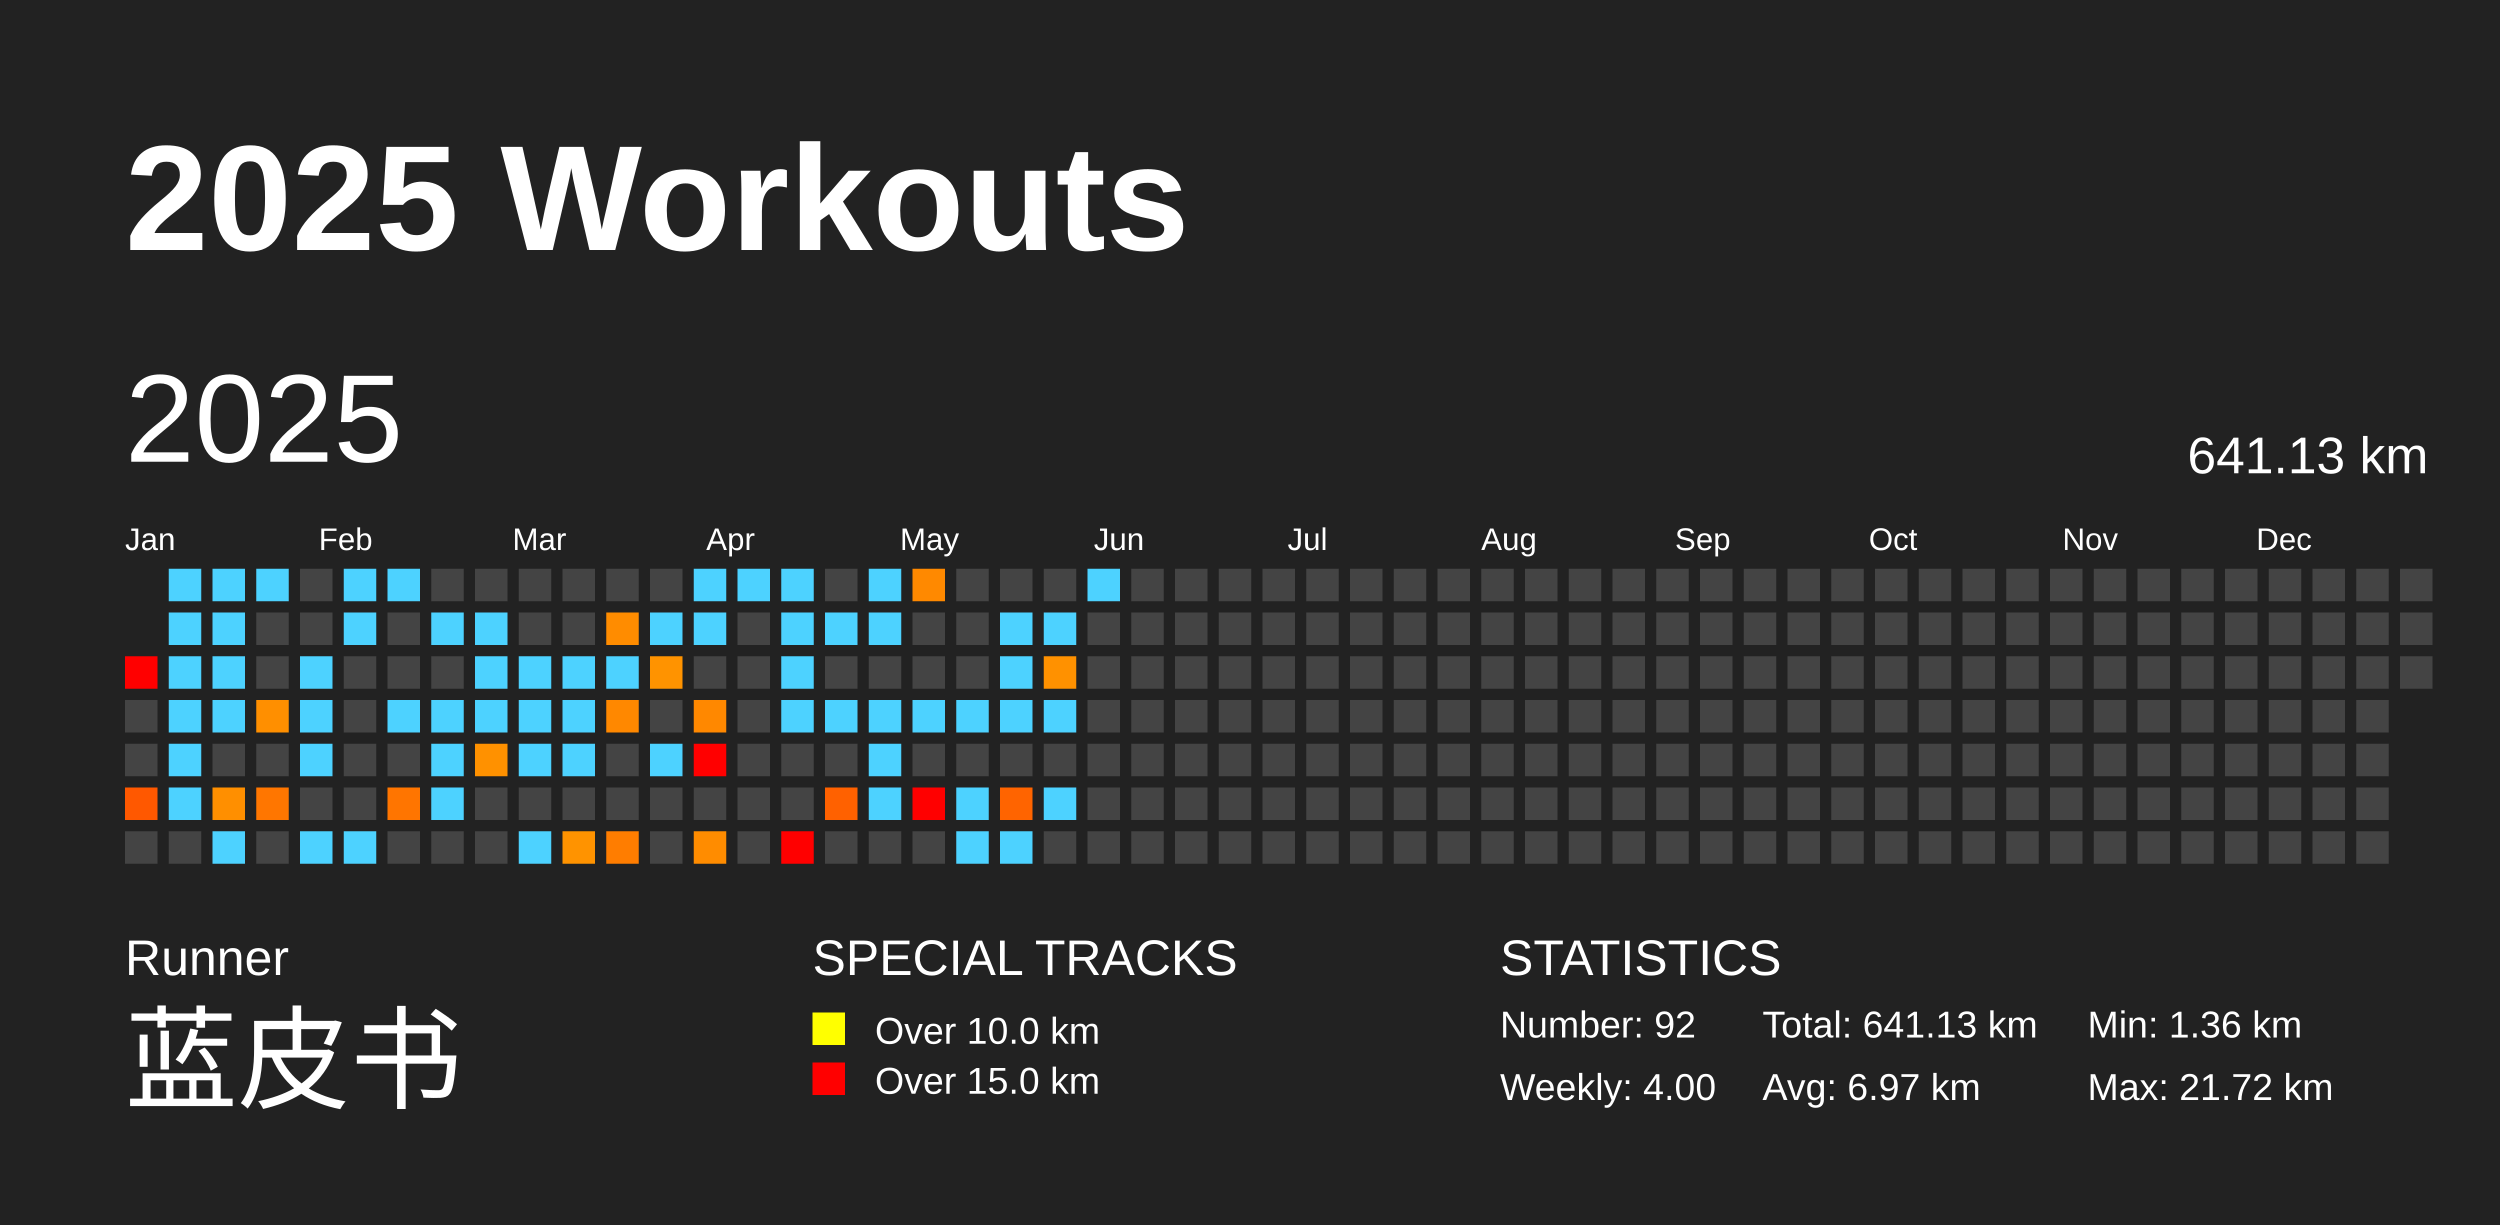
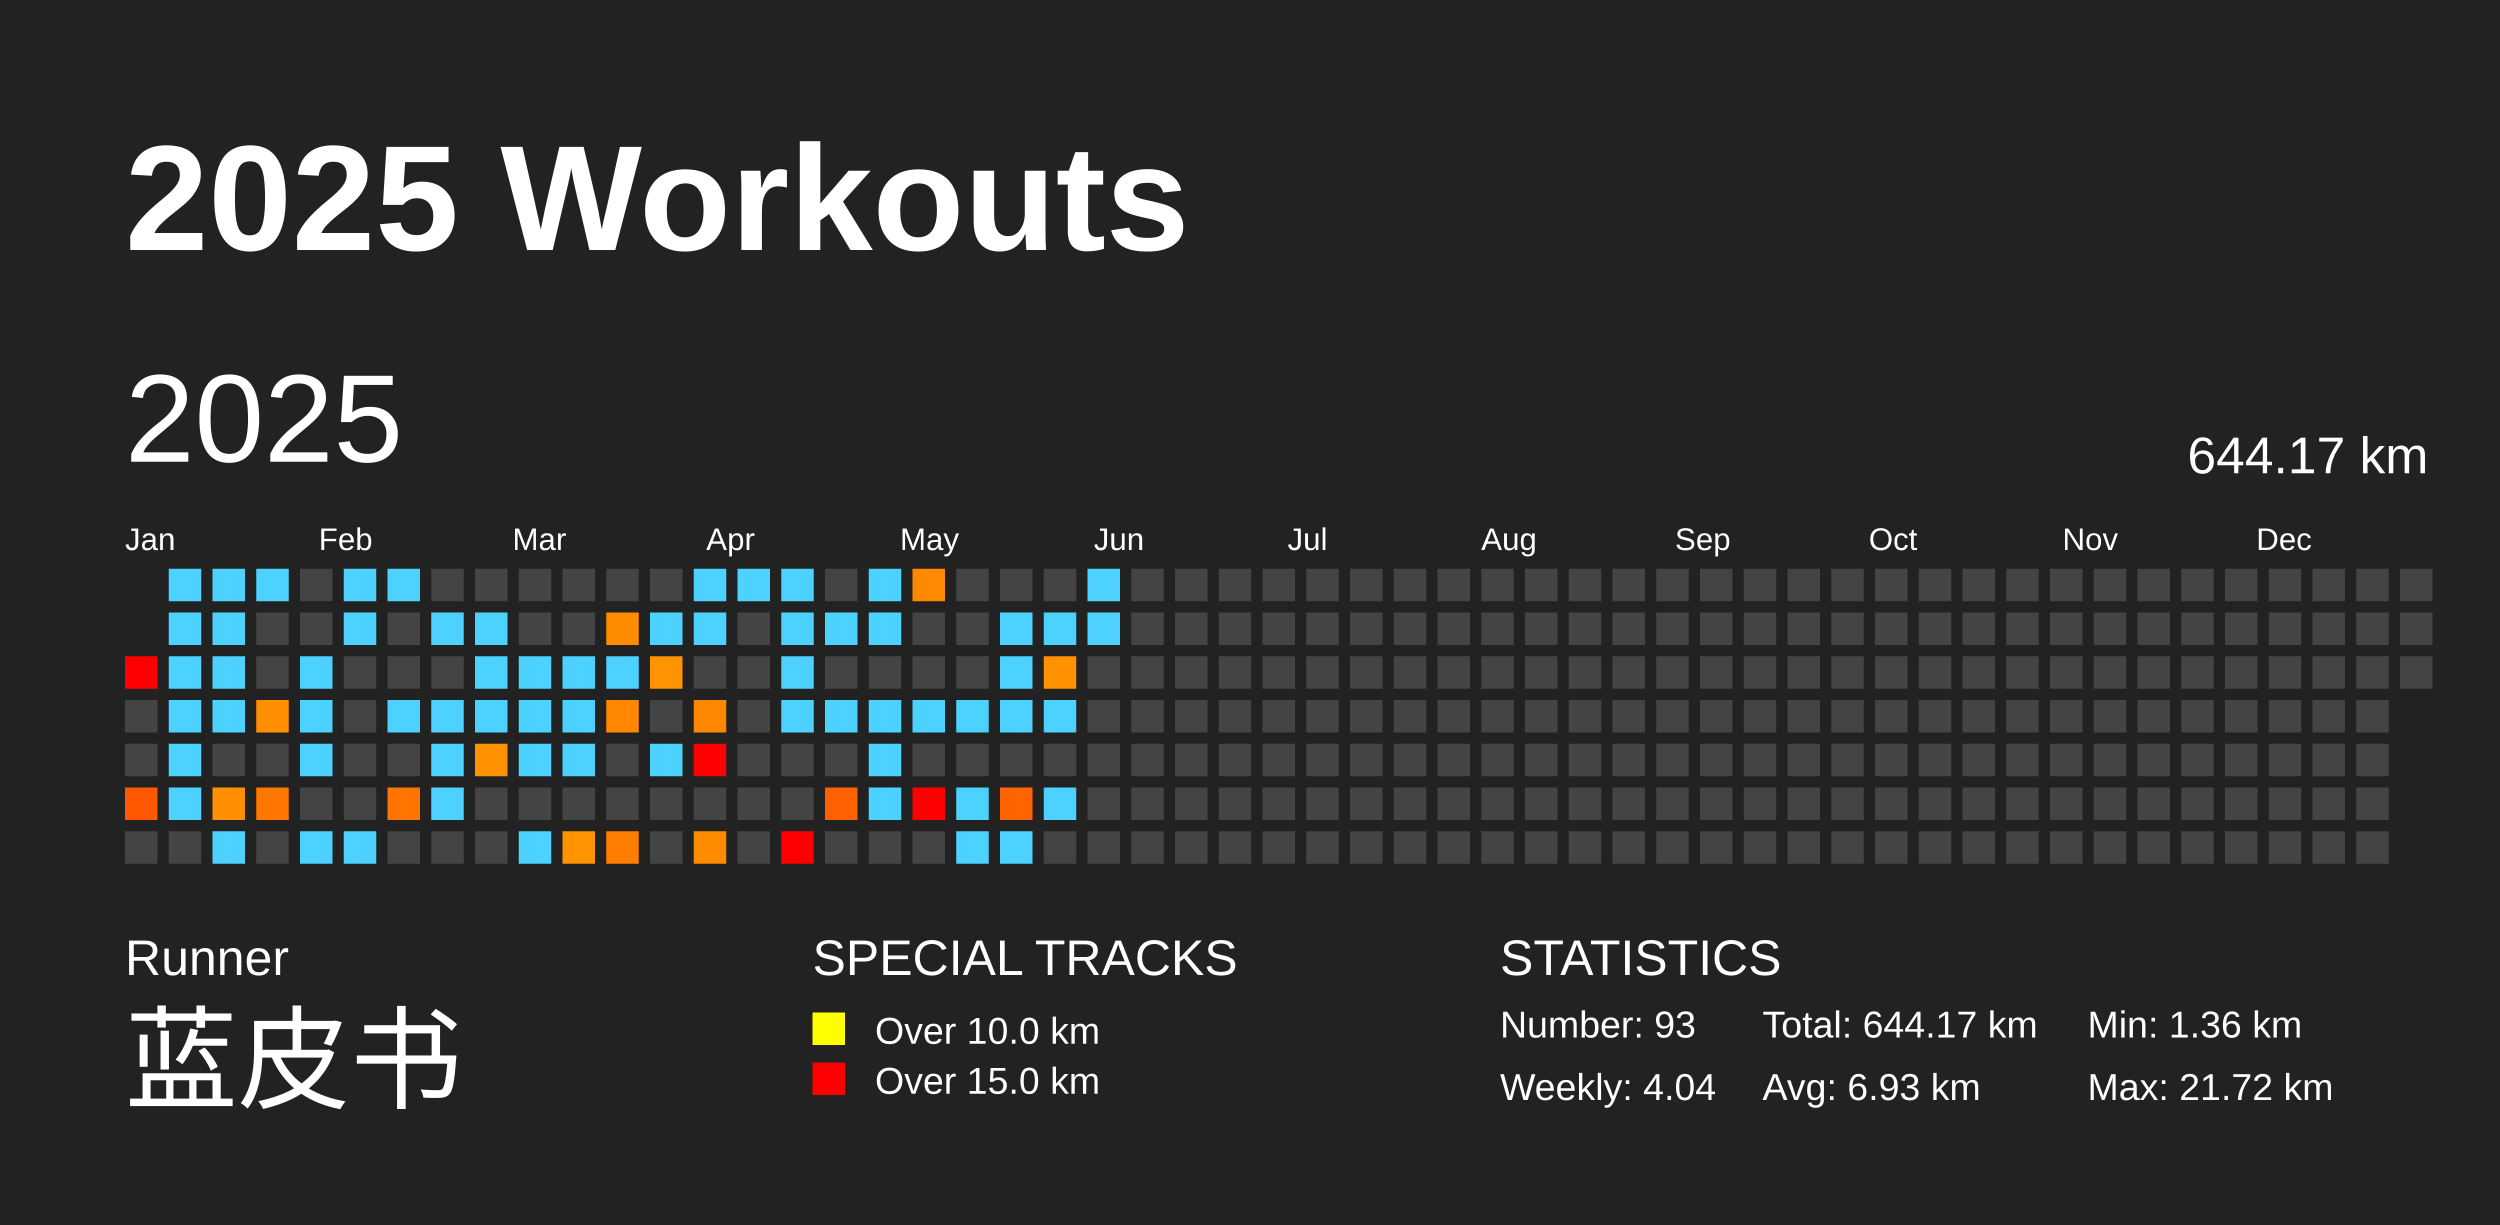
<svg xmlns="http://www.w3.org/2000/svg" baseProfile="full" height="98mm" version="1.1" viewBox="0,0,200,98" width="200mm">
  <defs />
  <rect fill="#222222" height="98" width="200" x="0" y="0" />
  <text fill="#FFFFFF" style="font-size:12px; font-family:Arial; font-weight:bold;" x="10" y="20">2025 Workouts</text>
  <text fill="#FFFFFF" style="font-size:4px; font-family:Arial" x="10" y="78">Runner</text>
  <text fill="#FFFFFF" style="font-size:9px; font-family:Arial" x="10" y="88">蓝皮书</text>
  <text fill="#FFFFFF" style="font-size:4px; font-family:Arial" x="65" y="78">SPECIAL TRACKS</text>
  <rect fill="yellow" height="2.6" width="2.6" x="65" y="81" />
  <text fill="#FFFFFF" style="font-size:3px; font-family:Arial" x="70" y="83.5">Over 10.0 km</text>
  <rect fill="red" height="2.6" width="2.6" x="65" y="85" />
  <text fill="#FFFFFF" style="font-size:3px; font-family:Arial" x="70" y="87.5">Over 15.0 km</text>
  <text fill="#FFFFFF" style="font-size:4px; font-family:Arial" x="120" y="78">STATISTICS</text>
-   <text fill="#FFFFFF" style="font-size:3px; font-family:Arial" x="120" y="83">Number: 92</text>
-   <text fill="#FFFFFF" style="font-size:3px; font-family:Arial" x="120" y="88">Weekly: 4.00</text>
-   <text fill="#FFFFFF" style="font-size:3px; font-family:Arial" x="141" y="83">Total: 641.13 km</text>
-   <text fill="#FFFFFF" style="font-size:3px; font-family:Arial" x="141" y="88">Avg: 6.97 km</text>
+   <text fill="#FFFFFF" style="font-size:3px; font-family:Arial" x="120" y="83">Number: 93</text>
+   <text fill="#FFFFFF" style="font-size:3px; font-family:Arial" x="120" y="88">Weekly: 4.04</text>
+   <text fill="#FFFFFF" style="font-size:3px; font-family:Arial" x="141" y="83">Total: 644.17 km</text>
+   <text fill="#FFFFFF" style="font-size:3px; font-family:Arial" x="141" y="88">Avg: 6.93 km</text>
  <text fill="#FFFFFF" style="font-size:3px; font-family:Arial" x="167" y="83">Min: 1.36 km</text>
  <text fill="#FFFFFF" style="font-size:3px; font-family:Arial" x="167" y="88">Max: 21.72 km</text>
  <text dominant-baseline="hanging" fill="#FFFFFF" style="font-size:10.0px; font-family:Arial;" x="10" y="30">2025</text>
-   <text dominant-baseline="hanging" fill="#FFFFFF" style="font-size:4.125px; font-family:Arial;" x="175" y="35">641.13 km</text>
+   <text dominant-baseline="hanging" fill="#FFFFFF" style="font-size:4.125px; font-family:Arial;" x="175" y="35">644.17 km</text>
  <text fill="#FFFFFF" style="font-size:2.5px; font-family:Arial" x="10.0" y="44">Jan</text>
  <text fill="#FFFFFF" style="font-size:2.5px; font-family:Arial" x="25.5" y="44">Feb</text>
  <text fill="#FFFFFF" style="font-size:2.5px; font-family:Arial" x="41.0" y="44">Mar</text>
  <text fill="#FFFFFF" style="font-size:2.5px; font-family:Arial" x="56.5" y="44">Apr</text>
  <text fill="#FFFFFF" style="font-size:2.5px; font-family:Arial" x="72.0" y="44">May</text>
  <text fill="#FFFFFF" style="font-size:2.5px; font-family:Arial" x="87.5" y="44">Jun</text>
  <text fill="#FFFFFF" style="font-size:2.5px; font-family:Arial" x="103.0" y="44">Jul</text>
  <text fill="#FFFFFF" style="font-size:2.5px; font-family:Arial" x="118.5" y="44">Aug</text>
  <text fill="#FFFFFF" style="font-size:2.5px; font-family:Arial" x="134.0" y="44">Sep</text>
  <text fill="#FFFFFF" style="font-size:2.5px; font-family:Arial" x="149.5" y="44">Oct</text>
  <text fill="#FFFFFF" style="font-size:2.5px; font-family:Arial" x="165.0" y="44">Nov</text>
  <text fill="#FFFFFF" style="font-size:2.5px; font-family:Arial" x="180.5" y="44">Dec</text>
  <rect fill="red" height="2.6" width="2.6" x="10.0" y="52.5" />
  <rect fill="#444444" height="2.6" width="2.6" x="10.0" y="56.0" />
  <rect fill="#444444" height="2.6" width="2.6" x="10.0" y="59.5" />
  <rect fill="#ff5800" height="2.6" width="2.6" x="10.0" y="63.0" />
  <rect fill="#444444" height="2.6" width="2.6" x="10.0" y="66.5" />
  <rect fill="#4dd2ff" height="2.6" width="2.6" x="13.5" y="45.5" />
  <rect fill="#4dd2ff" height="2.6" width="2.6" x="13.5" y="49.0" />
  <rect fill="#4dd2ff" height="2.6" width="2.6" x="13.5" y="52.5" />
  <rect fill="#4dd2ff" height="2.6" width="2.6" x="13.5" y="56.0" />
  <rect fill="#4dd2ff" height="2.6" width="2.6" x="13.5" y="59.5" />
  <rect fill="#4dd2ff" height="2.6" width="2.6" x="13.5" y="63.0" />
  <rect fill="#444444" height="2.6" width="2.6" x="13.5" y="66.5" />
  <rect fill="#4dd2ff" height="2.6" width="2.6" x="17.0" y="45.5" />
  <rect fill="#4dd2ff" height="2.6" width="2.6" x="17.0" y="49.0" />
  <rect fill="#4dd2ff" height="2.6" width="2.6" x="17.0" y="52.5" />
  <rect fill="#4dd2ff" height="2.6" width="2.6" x="17.0" y="56.0" />
  <rect fill="#444444" height="2.6" width="2.6" x="17.0" y="59.5" />
  <rect fill="#ff8f00" height="2.6" width="2.6" x="17.0" y="63.0" />
  <rect fill="#4dd2ff" height="2.6" width="2.6" x="17.0" y="66.5" />
  <rect fill="#4dd2ff" height="2.6" width="2.6" x="20.5" y="45.5" />
  <rect fill="#444444" height="2.6" width="2.6" x="20.5" y="49.0" />
  <rect fill="#444444" height="2.6" width="2.6" x="20.5" y="52.5" />
  <rect fill="#ff8f00" height="2.6" width="2.6" x="20.5" y="56.0" />
  <rect fill="#444444" height="2.6" width="2.6" x="20.5" y="59.5" />
  <rect fill="#ff7600" height="2.6" width="2.6" x="20.5" y="63.0" />
  <rect fill="#444444" height="2.6" width="2.6" x="20.5" y="66.5" />
  <rect fill="#444444" height="2.6" width="2.6" x="24.0" y="45.5" />
  <rect fill="#444444" height="2.6" width="2.6" x="24.0" y="49.0" />
  <rect fill="#4dd2ff" height="2.6" width="2.6" x="24.0" y="52.5" />
  <rect fill="#4dd2ff" height="2.6" width="2.6" x="24.0" y="56.0" />
  <rect fill="#4dd2ff" height="2.6" width="2.6" x="24.0" y="59.5" />
  <rect fill="#444444" height="2.6" width="2.6" x="24.0" y="63.0" />
  <rect fill="#4dd2ff" height="2.6" width="2.6" x="24.0" y="66.5" />
  <rect fill="#4dd2ff" height="2.6" width="2.6" x="27.5" y="45.5" />
  <rect fill="#4dd2ff" height="2.6" width="2.6" x="27.5" y="49.0" />
  <rect fill="#444444" height="2.6" width="2.6" x="27.5" y="52.5" />
  <rect fill="#444444" height="2.6" width="2.6" x="27.5" y="56.0" />
  <rect fill="#444444" height="2.6" width="2.6" x="27.5" y="59.5" />
  <rect fill="#444444" height="2.6" width="2.6" x="27.5" y="63.0" />
  <rect fill="#4dd2ff" height="2.6" width="2.6" x="27.5" y="66.5" />
  <rect fill="#4dd2ff" height="2.6" width="2.6" x="31.0" y="45.5" />
  <rect fill="#444444" height="2.6" width="2.6" x="31.0" y="49.0" />
  <rect fill="#444444" height="2.6" width="2.6" x="31.0" y="52.5" />
  <rect fill="#4dd2ff" height="2.6" width="2.6" x="31.0" y="56.0" />
  <rect fill="#444444" height="2.6" width="2.6" x="31.0" y="59.5" />
  <rect fill="#ff7500" height="2.6" width="2.6" x="31.0" y="63.0" />
  <rect fill="#444444" height="2.6" width="2.6" x="31.0" y="66.5" />
  <rect fill="#444444" height="2.6" width="2.6" x="34.5" y="45.5" />
  <rect fill="#4dd2ff" height="2.6" width="2.6" x="34.5" y="49.0" />
  <rect fill="#444444" height="2.6" width="2.6" x="34.5" y="52.5" />
  <rect fill="#4dd2ff" height="2.6" width="2.6" x="34.5" y="56.0" />
  <rect fill="#4dd2ff" height="2.6" width="2.6" x="34.5" y="59.5" />
  <rect fill="#4dd2ff" height="2.6" width="2.6" x="34.5" y="63.0" />
  <rect fill="#444444" height="2.6" width="2.6" x="34.5" y="66.5" />
  <rect fill="#444444" height="2.6" width="2.6" x="38.0" y="45.5" />
  <rect fill="#4dd2ff" height="2.6" width="2.6" x="38.0" y="49.0" />
  <rect fill="#4dd2ff" height="2.6" width="2.6" x="38.0" y="52.5" />
  <rect fill="#4dd2ff" height="2.6" width="2.6" x="38.0" y="56.0" />
  <rect fill="#ff9100" height="2.6" width="2.6" x="38.0" y="59.5" />
  <rect fill="#444444" height="2.6" width="2.6" x="38.0" y="63.0" />
  <rect fill="#444444" height="2.6" width="2.6" x="38.0" y="66.5" />
  <rect fill="#444444" height="2.6" width="2.6" x="41.5" y="45.5" />
  <rect fill="#444444" height="2.6" width="2.6" x="41.5" y="49.0" />
  <rect fill="#4dd2ff" height="2.6" width="2.6" x="41.5" y="52.5" />
  <rect fill="#4dd2ff" height="2.6" width="2.6" x="41.5" y="56.0" />
  <rect fill="#4dd2ff" height="2.6" width="2.6" x="41.5" y="59.5" />
  <rect fill="#444444" height="2.6" width="2.6" x="41.5" y="63.0" />
  <rect fill="#4dd2ff" height="2.6" width="2.6" x="41.5" y="66.5" />
  <rect fill="#444444" height="2.6" width="2.6" x="45.0" y="45.5" />
  <rect fill="#444444" height="2.6" width="2.6" x="45.0" y="49.0" />
  <rect fill="#4dd2ff" height="2.6" width="2.6" x="45.0" y="52.5" />
  <rect fill="#4dd2ff" height="2.6" width="2.6" x="45.0" y="56.0" />
  <rect fill="#4dd2ff" height="2.6" width="2.6" x="45.0" y="59.5" />
  <rect fill="#444444" height="2.6" width="2.6" x="45.0" y="63.0" />
  <rect fill="#ff9300" height="2.6" width="2.6" x="45.0" y="66.5" />
  <rect fill="#444444" height="2.6" width="2.6" x="48.5" y="45.5" />
  <rect fill="#ff8c00" height="2.6" width="2.6" x="48.5" y="49.0" />
  <rect fill="#4dd2ff" height="2.6" width="2.6" x="48.5" y="52.5" />
  <rect fill="#ff8800" height="2.6" width="2.6" x="48.5" y="56.0" />
  <rect fill="#444444" height="2.6" width="2.6" x="48.5" y="59.5" />
  <rect fill="#444444" height="2.6" width="2.6" x="48.5" y="63.0" />
  <rect fill="#ff7d00" height="2.6" width="2.6" x="48.5" y="66.5" />
  <rect fill="#444444" height="2.6" width="2.6" x="52.0" y="45.5" />
  <rect fill="#4dd2ff" height="2.6" width="2.6" x="52.0" y="49.0" />
  <rect fill="#ff9300" height="2.6" width="2.6" x="52.0" y="52.5" />
  <rect fill="#444444" height="2.6" width="2.6" x="52.0" y="56.0" />
  <rect fill="#4dd2ff" height="2.6" width="2.6" x="52.0" y="59.5" />
  <rect fill="#444444" height="2.6" width="2.6" x="52.0" y="63.0" />
  <rect fill="#444444" height="2.6" width="2.6" x="52.0" y="66.5" />
  <rect fill="#4dd2ff" height="2.6" width="2.6" x="55.5" y="45.5" />
  <rect fill="#4dd2ff" height="2.6" width="2.6" x="55.5" y="49.0" />
  <rect fill="#444444" height="2.6" width="2.6" x="55.5" y="52.5" />
  <rect fill="#ff8800" height="2.6" width="2.6" x="55.5" y="56.0" />
  <rect fill="red" height="2.6" width="2.6" x="55.5" y="59.5" />
  <rect fill="#444444" height="2.6" width="2.6" x="55.5" y="63.0" />
  <rect fill="#ff8c00" height="2.6" width="2.6" x="55.5" y="66.5" />
  <rect fill="#4dd2ff" height="2.6" width="2.6" x="59.0" y="45.5" />
  <rect fill="#444444" height="2.6" width="2.6" x="59.0" y="49.0" />
  <rect fill="#444444" height="2.6" width="2.6" x="59.0" y="52.5" />
  <rect fill="#444444" height="2.6" width="2.6" x="59.0" y="56.0" />
  <rect fill="#444444" height="2.6" width="2.6" x="59.0" y="59.5" />
  <rect fill="#444444" height="2.6" width="2.6" x="59.0" y="63.0" />
  <rect fill="#444444" height="2.6" width="2.6" x="59.0" y="66.5" />
  <rect fill="#4dd2ff" height="2.6" width="2.6" x="62.5" y="45.5" />
  <rect fill="#4dd2ff" height="2.6" width="2.6" x="62.5" y="49.0" />
  <rect fill="#4dd2ff" height="2.6" width="2.6" x="62.5" y="52.5" />
  <rect fill="#4dd2ff" height="2.6" width="2.6" x="62.5" y="56.0" />
  <rect fill="#444444" height="2.6" width="2.6" x="62.5" y="59.5" />
  <rect fill="#444444" height="2.6" width="2.6" x="62.5" y="63.0" />
  <rect fill="red" height="2.6" width="2.6" x="62.5" y="66.5" />
  <rect fill="#444444" height="2.6" width="2.6" x="66.0" y="45.5" />
  <rect fill="#4dd2ff" height="2.6" width="2.6" x="66.0" y="49.0" />
  <rect fill="#444444" height="2.6" width="2.6" x="66.0" y="52.5" />
  <rect fill="#4dd2ff" height="2.6" width="2.6" x="66.0" y="56.0" />
  <rect fill="#444444" height="2.6" width="2.6" x="66.0" y="59.5" />
  <rect fill="#ff6100" height="2.6" width="2.6" x="66.0" y="63.0" />
  <rect fill="#444444" height="2.6" width="2.6" x="66.0" y="66.5" />
  <rect fill="#4dd2ff" height="2.6" width="2.6" x="69.5" y="45.5" />
  <rect fill="#4dd2ff" height="2.6" width="2.6" x="69.5" y="49.0" />
  <rect fill="#444444" height="2.6" width="2.6" x="69.5" y="52.5" />
  <rect fill="#4dd2ff" height="2.6" width="2.6" x="69.5" y="56.0" />
  <rect fill="#4dd2ff" height="2.6" width="2.6" x="69.5" y="59.5" />
  <rect fill="#4dd2ff" height="2.6" width="2.6" x="69.5" y="63.0" />
  <rect fill="#444444" height="2.6" width="2.6" x="69.5" y="66.5" />
  <rect fill="#ff8900" height="2.6" width="2.6" x="73.0" y="45.5" />
  <rect fill="#444444" height="2.6" width="2.6" x="73.0" y="49.0" />
  <rect fill="#444444" height="2.6" width="2.6" x="73.0" y="52.5" />
  <rect fill="#4dd2ff" height="2.6" width="2.6" x="73.0" y="56.0" />
  <rect fill="#444444" height="2.6" width="2.6" x="73.0" y="59.5" />
  <rect fill="red" height="2.6" width="2.6" x="73.0" y="63.0" />
  <rect fill="#444444" height="2.6" width="2.6" x="73.0" y="66.5" />
  <rect fill="#444444" height="2.6" width="2.6" x="76.5" y="45.5" />
  <rect fill="#444444" height="2.6" width="2.6" x="76.5" y="49.0" />
  <rect fill="#444444" height="2.6" width="2.6" x="76.5" y="52.5" />
  <rect fill="#4dd2ff" height="2.6" width="2.6" x="76.5" y="56.0" />
  <rect fill="#444444" height="2.6" width="2.6" x="76.5" y="59.5" />
  <rect fill="#4dd2ff" height="2.6" width="2.6" x="76.5" y="63.0" />
  <rect fill="#4dd2ff" height="2.6" width="2.6" x="76.5" y="66.5" />
  <rect fill="#444444" height="2.6" width="2.6" x="80.0" y="45.5" />
  <rect fill="#4dd2ff" height="2.6" width="2.6" x="80.0" y="49.0" />
  <rect fill="#4dd2ff" height="2.6" width="2.6" x="80.0" y="52.5" />
  <rect fill="#4dd2ff" height="2.6" width="2.6" x="80.0" y="56.0" />
  <rect fill="#444444" height="2.6" width="2.6" x="80.0" y="59.5" />
  <rect fill="#ff6400" height="2.6" width="2.6" x="80.0" y="63.0" />
  <rect fill="#4dd2ff" height="2.6" width="2.6" x="80.0" y="66.5" />
  <rect fill="#444444" height="2.6" width="2.6" x="83.5" y="45.5" />
  <rect fill="#4dd2ff" height="2.6" width="2.6" x="83.5" y="49.0" />
  <rect fill="#ff9100" height="2.6" width="2.6" x="83.5" y="52.5" />
  <rect fill="#4dd2ff" height="2.6" width="2.6" x="83.5" y="56.0" />
  <rect fill="#444444" height="2.6" width="2.6" x="83.5" y="59.5" />
  <rect fill="#4dd2ff" height="2.6" width="2.6" x="83.5" y="63.0" />
  <rect fill="#444444" height="2.6" width="2.6" x="83.5" y="66.5" />
  <rect fill="#4dd2ff" height="2.6" width="2.6" x="87.0" y="45.5" />
-   <rect fill="#444444" height="2.6" width="2.6" x="87.0" y="49.0" />
+   <rect fill="#4dd2ff" height="2.6" width="2.6" x="87.0" y="49.0" />
  <rect fill="#444444" height="2.6" width="2.6" x="87.0" y="52.5" />
  <rect fill="#444444" height="2.6" width="2.6" x="87.0" y="56.0" />
  <rect fill="#444444" height="2.6" width="2.6" x="87.0" y="59.5" />
  <rect fill="#444444" height="2.6" width="2.6" x="87.0" y="63.0" />
  <rect fill="#444444" height="2.6" width="2.6" x="87.0" y="66.5" />
  <rect fill="#444444" height="2.6" width="2.6" x="90.5" y="45.5" />
  <rect fill="#444444" height="2.6" width="2.6" x="90.5" y="49.0" />
  <rect fill="#444444" height="2.6" width="2.6" x="90.5" y="52.5" />
  <rect fill="#444444" height="2.6" width="2.6" x="90.5" y="56.0" />
  <rect fill="#444444" height="2.6" width="2.6" x="90.5" y="59.5" />
  <rect fill="#444444" height="2.6" width="2.6" x="90.5" y="63.0" />
  <rect fill="#444444" height="2.6" width="2.6" x="90.5" y="66.5" />
  <rect fill="#444444" height="2.6" width="2.6" x="94.0" y="45.5" />
  <rect fill="#444444" height="2.6" width="2.6" x="94.0" y="49.0" />
  <rect fill="#444444" height="2.6" width="2.6" x="94.0" y="52.5" />
  <rect fill="#444444" height="2.6" width="2.6" x="94.0" y="56.0" />
  <rect fill="#444444" height="2.6" width="2.6" x="94.0" y="59.5" />
  <rect fill="#444444" height="2.6" width="2.6" x="94.0" y="63.0" />
  <rect fill="#444444" height="2.6" width="2.6" x="94.0" y="66.5" />
  <rect fill="#444444" height="2.6" width="2.6" x="97.5" y="45.5" />
  <rect fill="#444444" height="2.6" width="2.6" x="97.5" y="49.0" />
  <rect fill="#444444" height="2.6" width="2.6" x="97.5" y="52.5" />
  <rect fill="#444444" height="2.6" width="2.6" x="97.5" y="56.0" />
  <rect fill="#444444" height="2.6" width="2.6" x="97.5" y="59.5" />
  <rect fill="#444444" height="2.6" width="2.6" x="97.5" y="63.0" />
  <rect fill="#444444" height="2.6" width="2.6" x="97.5" y="66.5" />
  <rect fill="#444444" height="2.6" width="2.6" x="101.0" y="45.5" />
  <rect fill="#444444" height="2.6" width="2.6" x="101.0" y="49.0" />
  <rect fill="#444444" height="2.6" width="2.6" x="101.0" y="52.5" />
  <rect fill="#444444" height="2.6" width="2.6" x="101.0" y="56.0" />
  <rect fill="#444444" height="2.6" width="2.6" x="101.0" y="59.5" />
  <rect fill="#444444" height="2.6" width="2.6" x="101.0" y="63.0" />
  <rect fill="#444444" height="2.6" width="2.6" x="101.0" y="66.5" />
  <rect fill="#444444" height="2.6" width="2.6" x="104.5" y="45.5" />
  <rect fill="#444444" height="2.6" width="2.6" x="104.5" y="49.0" />
  <rect fill="#444444" height="2.6" width="2.6" x="104.5" y="52.5" />
  <rect fill="#444444" height="2.6" width="2.6" x="104.5" y="56.0" />
  <rect fill="#444444" height="2.6" width="2.6" x="104.5" y="59.5" />
  <rect fill="#444444" height="2.6" width="2.6" x="104.5" y="63.0" />
  <rect fill="#444444" height="2.6" width="2.6" x="104.5" y="66.5" />
  <rect fill="#444444" height="2.6" width="2.6" x="108.0" y="45.5" />
  <rect fill="#444444" height="2.6" width="2.6" x="108.0" y="49.0" />
  <rect fill="#444444" height="2.6" width="2.6" x="108.0" y="52.5" />
  <rect fill="#444444" height="2.6" width="2.6" x="108.0" y="56.0" />
  <rect fill="#444444" height="2.6" width="2.6" x="108.0" y="59.5" />
  <rect fill="#444444" height="2.6" width="2.6" x="108.0" y="63.0" />
  <rect fill="#444444" height="2.6" width="2.6" x="108.0" y="66.5" />
  <rect fill="#444444" height="2.6" width="2.6" x="111.5" y="45.5" />
  <rect fill="#444444" height="2.6" width="2.6" x="111.5" y="49.0" />
  <rect fill="#444444" height="2.6" width="2.6" x="111.5" y="52.5" />
  <rect fill="#444444" height="2.6" width="2.6" x="111.5" y="56.0" />
  <rect fill="#444444" height="2.6" width="2.6" x="111.5" y="59.5" />
  <rect fill="#444444" height="2.6" width="2.6" x="111.5" y="63.0" />
  <rect fill="#444444" height="2.6" width="2.6" x="111.5" y="66.5" />
  <rect fill="#444444" height="2.6" width="2.6" x="115.0" y="45.5" />
  <rect fill="#444444" height="2.6" width="2.6" x="115.0" y="49.0" />
  <rect fill="#444444" height="2.6" width="2.6" x="115.0" y="52.5" />
  <rect fill="#444444" height="2.6" width="2.6" x="115.0" y="56.0" />
  <rect fill="#444444" height="2.6" width="2.6" x="115.0" y="59.5" />
  <rect fill="#444444" height="2.6" width="2.6" x="115.0" y="63.0" />
  <rect fill="#444444" height="2.6" width="2.6" x="115.0" y="66.5" />
  <rect fill="#444444" height="2.6" width="2.6" x="118.5" y="45.5" />
  <rect fill="#444444" height="2.6" width="2.6" x="118.5" y="49.0" />
  <rect fill="#444444" height="2.6" width="2.6" x="118.5" y="52.5" />
  <rect fill="#444444" height="2.6" width="2.6" x="118.5" y="56.0" />
  <rect fill="#444444" height="2.6" width="2.6" x="118.5" y="59.5" />
  <rect fill="#444444" height="2.6" width="2.6" x="118.5" y="63.0" />
  <rect fill="#444444" height="2.6" width="2.6" x="118.5" y="66.5" />
  <rect fill="#444444" height="2.6" width="2.6" x="122.0" y="45.5" />
  <rect fill="#444444" height="2.6" width="2.6" x="122.0" y="49.0" />
  <rect fill="#444444" height="2.6" width="2.6" x="122.0" y="52.5" />
  <rect fill="#444444" height="2.6" width="2.6" x="122.0" y="56.0" />
  <rect fill="#444444" height="2.6" width="2.6" x="122.0" y="59.5" />
  <rect fill="#444444" height="2.6" width="2.6" x="122.0" y="63.0" />
  <rect fill="#444444" height="2.6" width="2.6" x="122.0" y="66.5" />
  <rect fill="#444444" height="2.6" width="2.6" x="125.5" y="45.5" />
  <rect fill="#444444" height="2.6" width="2.6" x="125.5" y="49.0" />
  <rect fill="#444444" height="2.6" width="2.6" x="125.5" y="52.5" />
  <rect fill="#444444" height="2.6" width="2.6" x="125.5" y="56.0" />
  <rect fill="#444444" height="2.6" width="2.6" x="125.5" y="59.5" />
  <rect fill="#444444" height="2.6" width="2.6" x="125.5" y="63.0" />
  <rect fill="#444444" height="2.6" width="2.6" x="125.5" y="66.5" />
  <rect fill="#444444" height="2.6" width="2.6" x="129.0" y="45.5" />
  <rect fill="#444444" height="2.6" width="2.6" x="129.0" y="49.0" />
  <rect fill="#444444" height="2.6" width="2.6" x="129.0" y="52.5" />
  <rect fill="#444444" height="2.6" width="2.6" x="129.0" y="56.0" />
  <rect fill="#444444" height="2.6" width="2.6" x="129.0" y="59.5" />
  <rect fill="#444444" height="2.6" width="2.6" x="129.0" y="63.0" />
  <rect fill="#444444" height="2.6" width="2.6" x="129.0" y="66.5" />
  <rect fill="#444444" height="2.6" width="2.6" x="132.5" y="45.5" />
  <rect fill="#444444" height="2.6" width="2.6" x="132.5" y="49.0" />
  <rect fill="#444444" height="2.6" width="2.6" x="132.5" y="52.5" />
  <rect fill="#444444" height="2.6" width="2.6" x="132.5" y="56.0" />
  <rect fill="#444444" height="2.6" width="2.6" x="132.5" y="59.5" />
  <rect fill="#444444" height="2.6" width="2.6" x="132.5" y="63.0" />
  <rect fill="#444444" height="2.6" width="2.6" x="132.5" y="66.5" />
  <rect fill="#444444" height="2.6" width="2.6" x="136.0" y="45.5" />
  <rect fill="#444444" height="2.6" width="2.6" x="136.0" y="49.0" />
  <rect fill="#444444" height="2.6" width="2.6" x="136.0" y="52.5" />
  <rect fill="#444444" height="2.6" width="2.6" x="136.0" y="56.0" />
  <rect fill="#444444" height="2.6" width="2.6" x="136.0" y="59.5" />
  <rect fill="#444444" height="2.6" width="2.6" x="136.0" y="63.0" />
  <rect fill="#444444" height="2.6" width="2.6" x="136.0" y="66.5" />
  <rect fill="#444444" height="2.6" width="2.6" x="139.5" y="45.5" />
  <rect fill="#444444" height="2.6" width="2.6" x="139.5" y="49.0" />
  <rect fill="#444444" height="2.6" width="2.6" x="139.5" y="52.5" />
  <rect fill="#444444" height="2.6" width="2.6" x="139.5" y="56.0" />
  <rect fill="#444444" height="2.6" width="2.6" x="139.5" y="59.5" />
  <rect fill="#444444" height="2.6" width="2.6" x="139.5" y="63.0" />
  <rect fill="#444444" height="2.6" width="2.6" x="139.5" y="66.5" />
  <rect fill="#444444" height="2.6" width="2.6" x="143.0" y="45.5" />
  <rect fill="#444444" height="2.6" width="2.6" x="143.0" y="49.0" />
  <rect fill="#444444" height="2.6" width="2.6" x="143.0" y="52.5" />
  <rect fill="#444444" height="2.6" width="2.6" x="143.0" y="56.0" />
  <rect fill="#444444" height="2.6" width="2.6" x="143.0" y="59.5" />
  <rect fill="#444444" height="2.6" width="2.6" x="143.0" y="63.0" />
  <rect fill="#444444" height="2.6" width="2.6" x="143.0" y="66.5" />
  <rect fill="#444444" height="2.6" width="2.6" x="146.5" y="45.5" />
  <rect fill="#444444" height="2.6" width="2.6" x="146.5" y="49.0" />
  <rect fill="#444444" height="2.6" width="2.6" x="146.5" y="52.5" />
  <rect fill="#444444" height="2.6" width="2.6" x="146.5" y="56.0" />
  <rect fill="#444444" height="2.6" width="2.6" x="146.5" y="59.5" />
  <rect fill="#444444" height="2.6" width="2.6" x="146.5" y="63.0" />
  <rect fill="#444444" height="2.6" width="2.6" x="146.5" y="66.5" />
  <rect fill="#444444" height="2.6" width="2.6" x="150.0" y="45.5" />
  <rect fill="#444444" height="2.6" width="2.6" x="150.0" y="49.0" />
  <rect fill="#444444" height="2.6" width="2.6" x="150.0" y="52.5" />
  <rect fill="#444444" height="2.6" width="2.6" x="150.0" y="56.0" />
  <rect fill="#444444" height="2.6" width="2.6" x="150.0" y="59.5" />
  <rect fill="#444444" height="2.6" width="2.6" x="150.0" y="63.0" />
  <rect fill="#444444" height="2.6" width="2.6" x="150.0" y="66.5" />
  <rect fill="#444444" height="2.6" width="2.6" x="153.5" y="45.5" />
  <rect fill="#444444" height="2.6" width="2.6" x="153.5" y="49.0" />
  <rect fill="#444444" height="2.6" width="2.6" x="153.5" y="52.5" />
  <rect fill="#444444" height="2.6" width="2.6" x="153.5" y="56.0" />
  <rect fill="#444444" height="2.6" width="2.6" x="153.5" y="59.5" />
  <rect fill="#444444" height="2.6" width="2.6" x="153.5" y="63.0" />
  <rect fill="#444444" height="2.6" width="2.6" x="153.5" y="66.5" />
  <rect fill="#444444" height="2.6" width="2.6" x="157.0" y="45.5" />
  <rect fill="#444444" height="2.6" width="2.6" x="157.0" y="49.0" />
  <rect fill="#444444" height="2.6" width="2.6" x="157.0" y="52.5" />
  <rect fill="#444444" height="2.6" width="2.6" x="157.0" y="56.0" />
  <rect fill="#444444" height="2.6" width="2.6" x="157.0" y="59.5" />
  <rect fill="#444444" height="2.6" width="2.6" x="157.0" y="63.0" />
  <rect fill="#444444" height="2.6" width="2.6" x="157.0" y="66.5" />
  <rect fill="#444444" height="2.6" width="2.6" x="160.5" y="45.5" />
  <rect fill="#444444" height="2.6" width="2.6" x="160.5" y="49.0" />
  <rect fill="#444444" height="2.6" width="2.6" x="160.5" y="52.5" />
  <rect fill="#444444" height="2.6" width="2.6" x="160.5" y="56.0" />
  <rect fill="#444444" height="2.6" width="2.6" x="160.5" y="59.5" />
  <rect fill="#444444" height="2.6" width="2.6" x="160.5" y="63.0" />
  <rect fill="#444444" height="2.6" width="2.6" x="160.5" y="66.5" />
  <rect fill="#444444" height="2.6" width="2.6" x="164.0" y="45.5" />
  <rect fill="#444444" height="2.6" width="2.6" x="164.0" y="49.0" />
  <rect fill="#444444" height="2.6" width="2.6" x="164.0" y="52.5" />
  <rect fill="#444444" height="2.6" width="2.6" x="164.0" y="56.0" />
  <rect fill="#444444" height="2.6" width="2.6" x="164.0" y="59.5" />
  <rect fill="#444444" height="2.6" width="2.6" x="164.0" y="63.0" />
  <rect fill="#444444" height="2.6" width="2.6" x="164.0" y="66.5" />
  <rect fill="#444444" height="2.6" width="2.6" x="167.5" y="45.5" />
  <rect fill="#444444" height="2.6" width="2.6" x="167.5" y="49.0" />
  <rect fill="#444444" height="2.6" width="2.6" x="167.5" y="52.5" />
  <rect fill="#444444" height="2.6" width="2.6" x="167.5" y="56.0" />
  <rect fill="#444444" height="2.6" width="2.6" x="167.5" y="59.5" />
  <rect fill="#444444" height="2.6" width="2.6" x="167.5" y="63.0" />
  <rect fill="#444444" height="2.6" width="2.6" x="167.5" y="66.5" />
  <rect fill="#444444" height="2.6" width="2.6" x="171.0" y="45.5" />
  <rect fill="#444444" height="2.6" width="2.6" x="171.0" y="49.0" />
  <rect fill="#444444" height="2.6" width="2.6" x="171.0" y="52.5" />
  <rect fill="#444444" height="2.6" width="2.6" x="171.0" y="56.0" />
  <rect fill="#444444" height="2.6" width="2.6" x="171.0" y="59.5" />
  <rect fill="#444444" height="2.6" width="2.6" x="171.0" y="63.0" />
  <rect fill="#444444" height="2.6" width="2.6" x="171.0" y="66.5" />
  <rect fill="#444444" height="2.6" width="2.6" x="174.5" y="45.5" />
  <rect fill="#444444" height="2.6" width="2.6" x="174.5" y="49.0" />
  <rect fill="#444444" height="2.6" width="2.6" x="174.5" y="52.5" />
  <rect fill="#444444" height="2.6" width="2.6" x="174.5" y="56.0" />
  <rect fill="#444444" height="2.6" width="2.6" x="174.5" y="59.5" />
  <rect fill="#444444" height="2.6" width="2.6" x="174.5" y="63.0" />
  <rect fill="#444444" height="2.6" width="2.6" x="174.5" y="66.5" />
  <rect fill="#444444" height="2.6" width="2.6" x="178.0" y="45.5" />
  <rect fill="#444444" height="2.6" width="2.6" x="178.0" y="49.0" />
  <rect fill="#444444" height="2.6" width="2.6" x="178.0" y="52.5" />
  <rect fill="#444444" height="2.6" width="2.6" x="178.0" y="56.0" />
  <rect fill="#444444" height="2.6" width="2.6" x="178.0" y="59.5" />
  <rect fill="#444444" height="2.6" width="2.6" x="178.0" y="63.0" />
  <rect fill="#444444" height="2.6" width="2.6" x="178.0" y="66.5" />
  <rect fill="#444444" height="2.6" width="2.6" x="181.5" y="45.5" />
  <rect fill="#444444" height="2.6" width="2.6" x="181.5" y="49.0" />
  <rect fill="#444444" height="2.6" width="2.6" x="181.5" y="52.5" />
  <rect fill="#444444" height="2.6" width="2.6" x="181.5" y="56.0" />
  <rect fill="#444444" height="2.6" width="2.6" x="181.5" y="59.5" />
  <rect fill="#444444" height="2.6" width="2.6" x="181.5" y="63.0" />
  <rect fill="#444444" height="2.6" width="2.6" x="181.5" y="66.5" />
  <rect fill="#444444" height="2.6" width="2.6" x="185.0" y="45.5" />
  <rect fill="#444444" height="2.6" width="2.6" x="185.0" y="49.0" />
  <rect fill="#444444" height="2.6" width="2.6" x="185.0" y="52.5" />
  <rect fill="#444444" height="2.6" width="2.6" x="185.0" y="56.0" />
  <rect fill="#444444" height="2.6" width="2.6" x="185.0" y="59.5" />
  <rect fill="#444444" height="2.6" width="2.6" x="185.0" y="63.0" />
  <rect fill="#444444" height="2.6" width="2.6" x="185.0" y="66.5" />
  <rect fill="#444444" height="2.6" width="2.6" x="188.5" y="45.5" />
  <rect fill="#444444" height="2.6" width="2.6" x="188.5" y="49.0" />
  <rect fill="#444444" height="2.6" width="2.6" x="188.5" y="52.5" />
  <rect fill="#444444" height="2.6" width="2.6" x="188.5" y="56.0" />
  <rect fill="#444444" height="2.6" width="2.6" x="188.5" y="59.5" />
  <rect fill="#444444" height="2.6" width="2.6" x="188.5" y="63.0" />
  <rect fill="#444444" height="2.6" width="2.6" x="188.5" y="66.5" />
  <rect fill="#444444" height="2.6" width="2.6" x="192.0" y="45.5" />
  <rect fill="#444444" height="2.6" width="2.6" x="192.0" y="49.0" />
  <rect fill="#444444" height="2.6" width="2.6" x="192.0" y="52.5" />
</svg>
